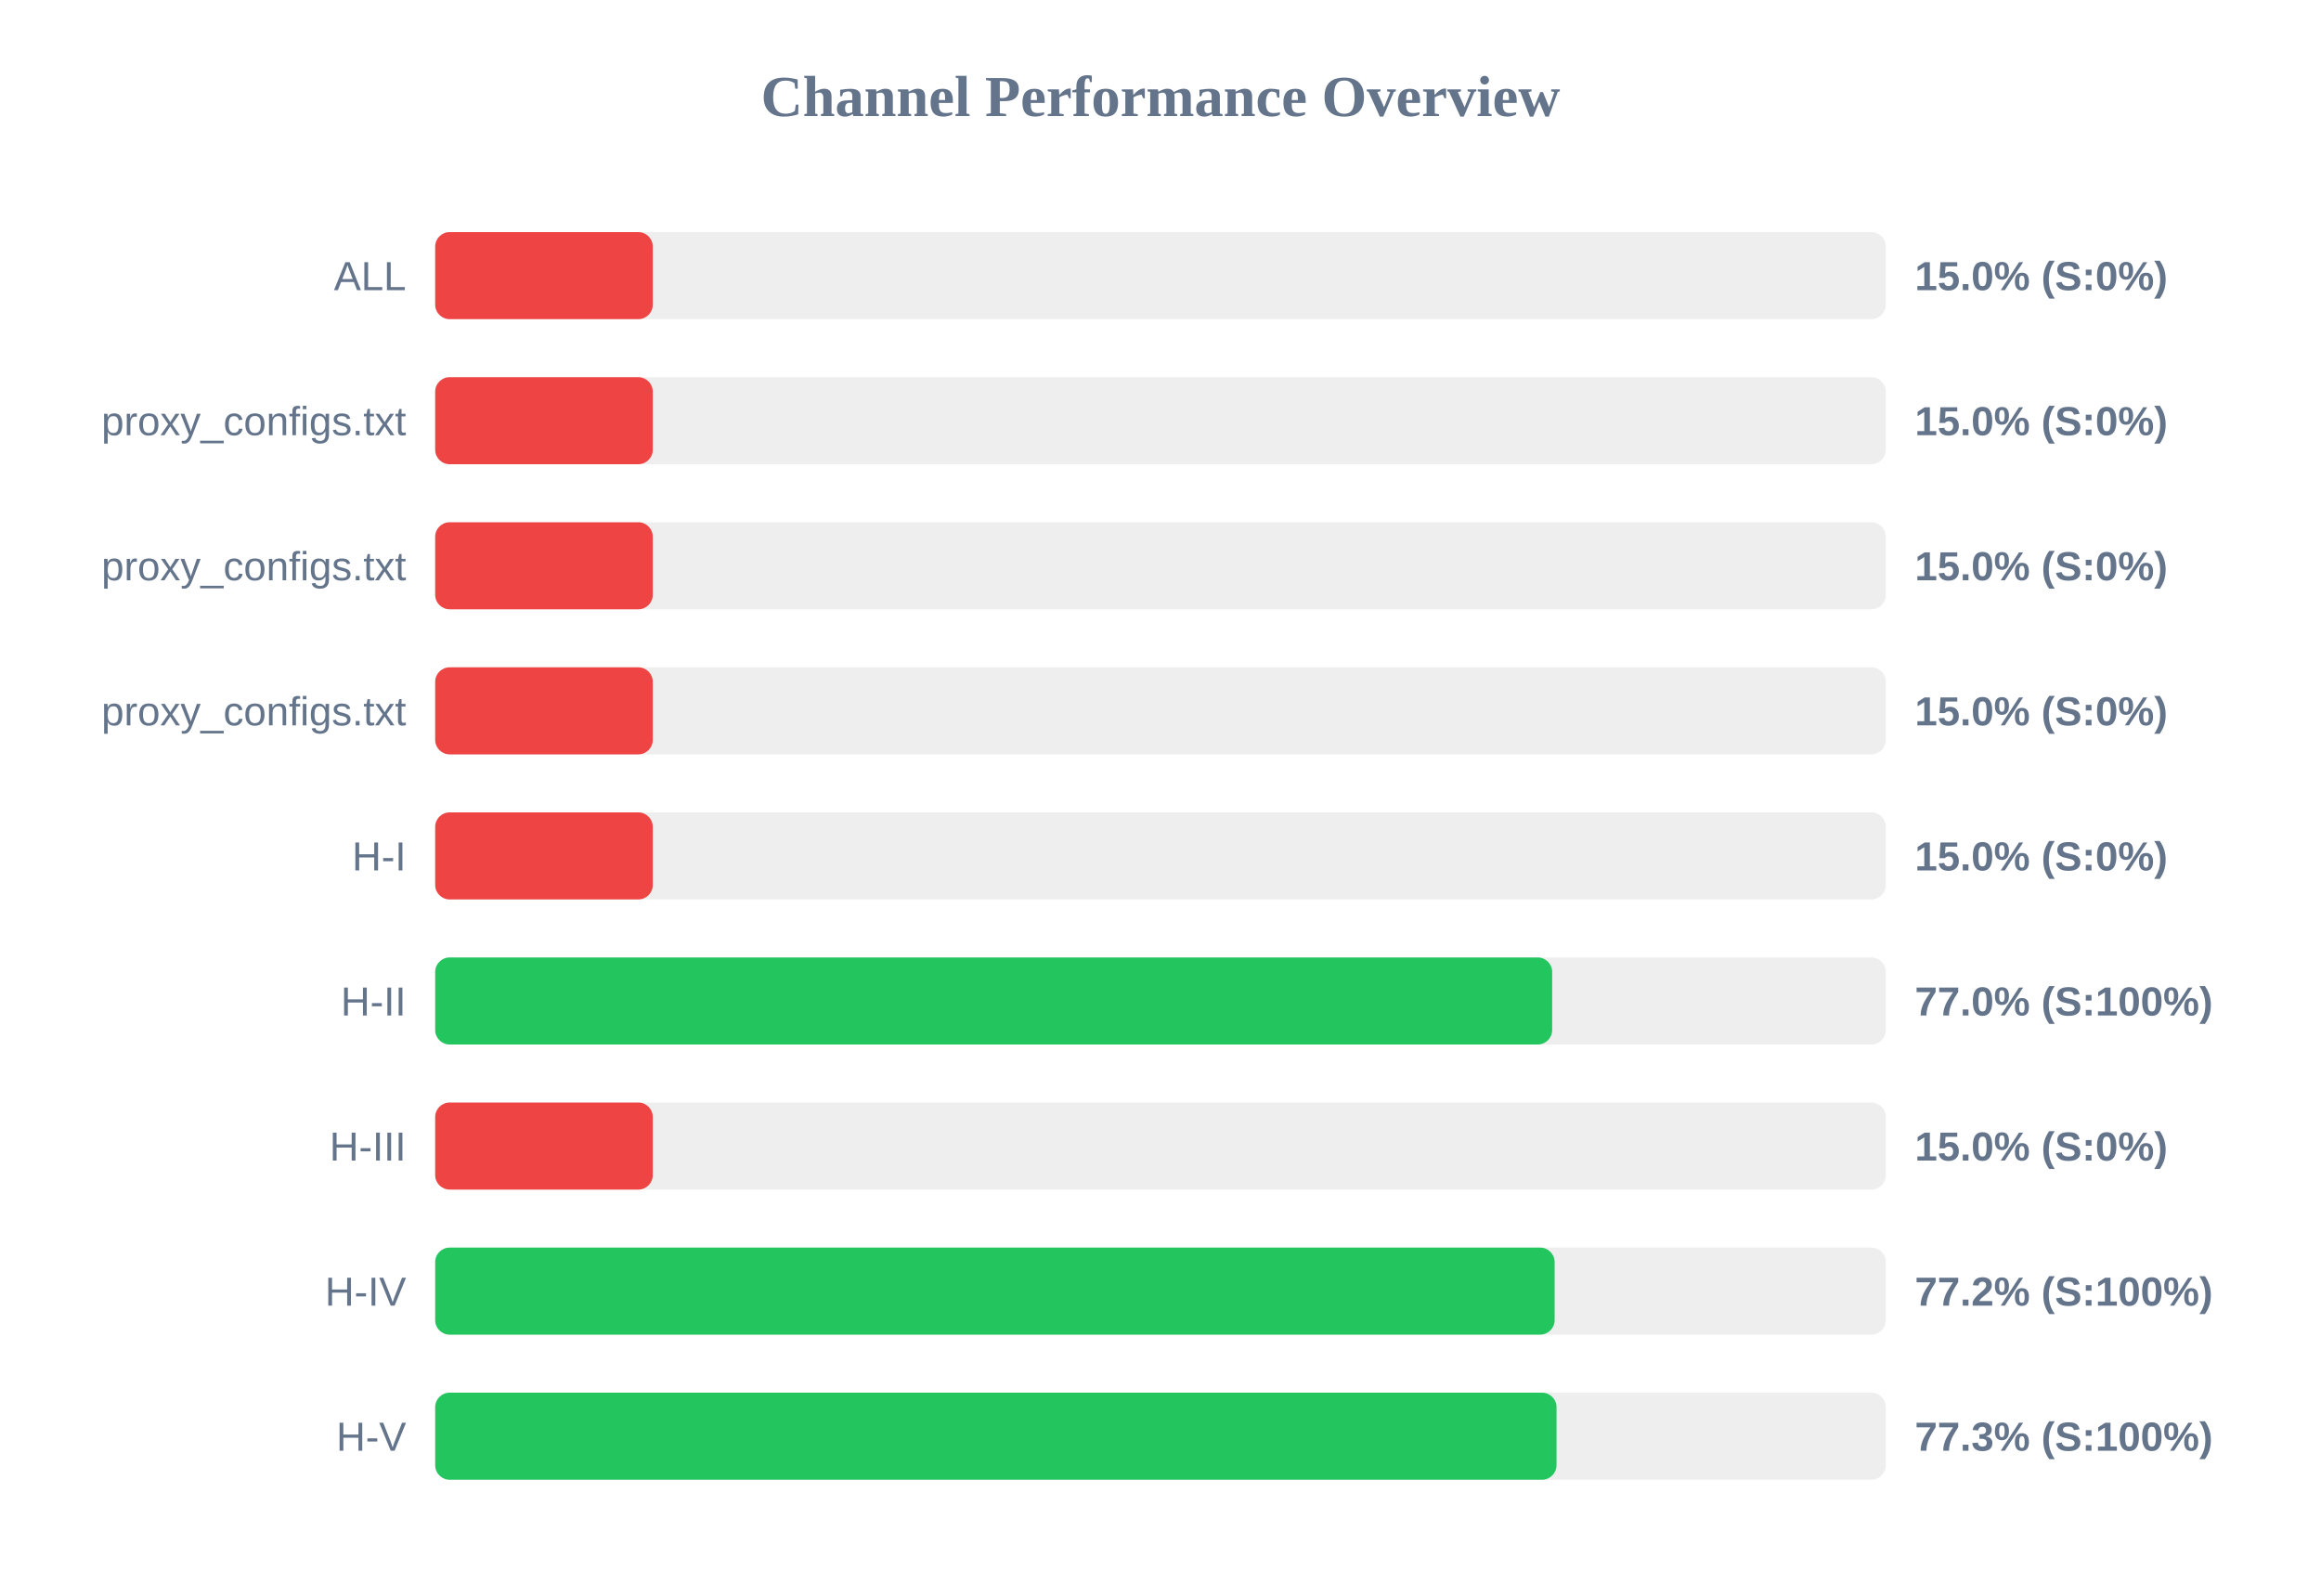
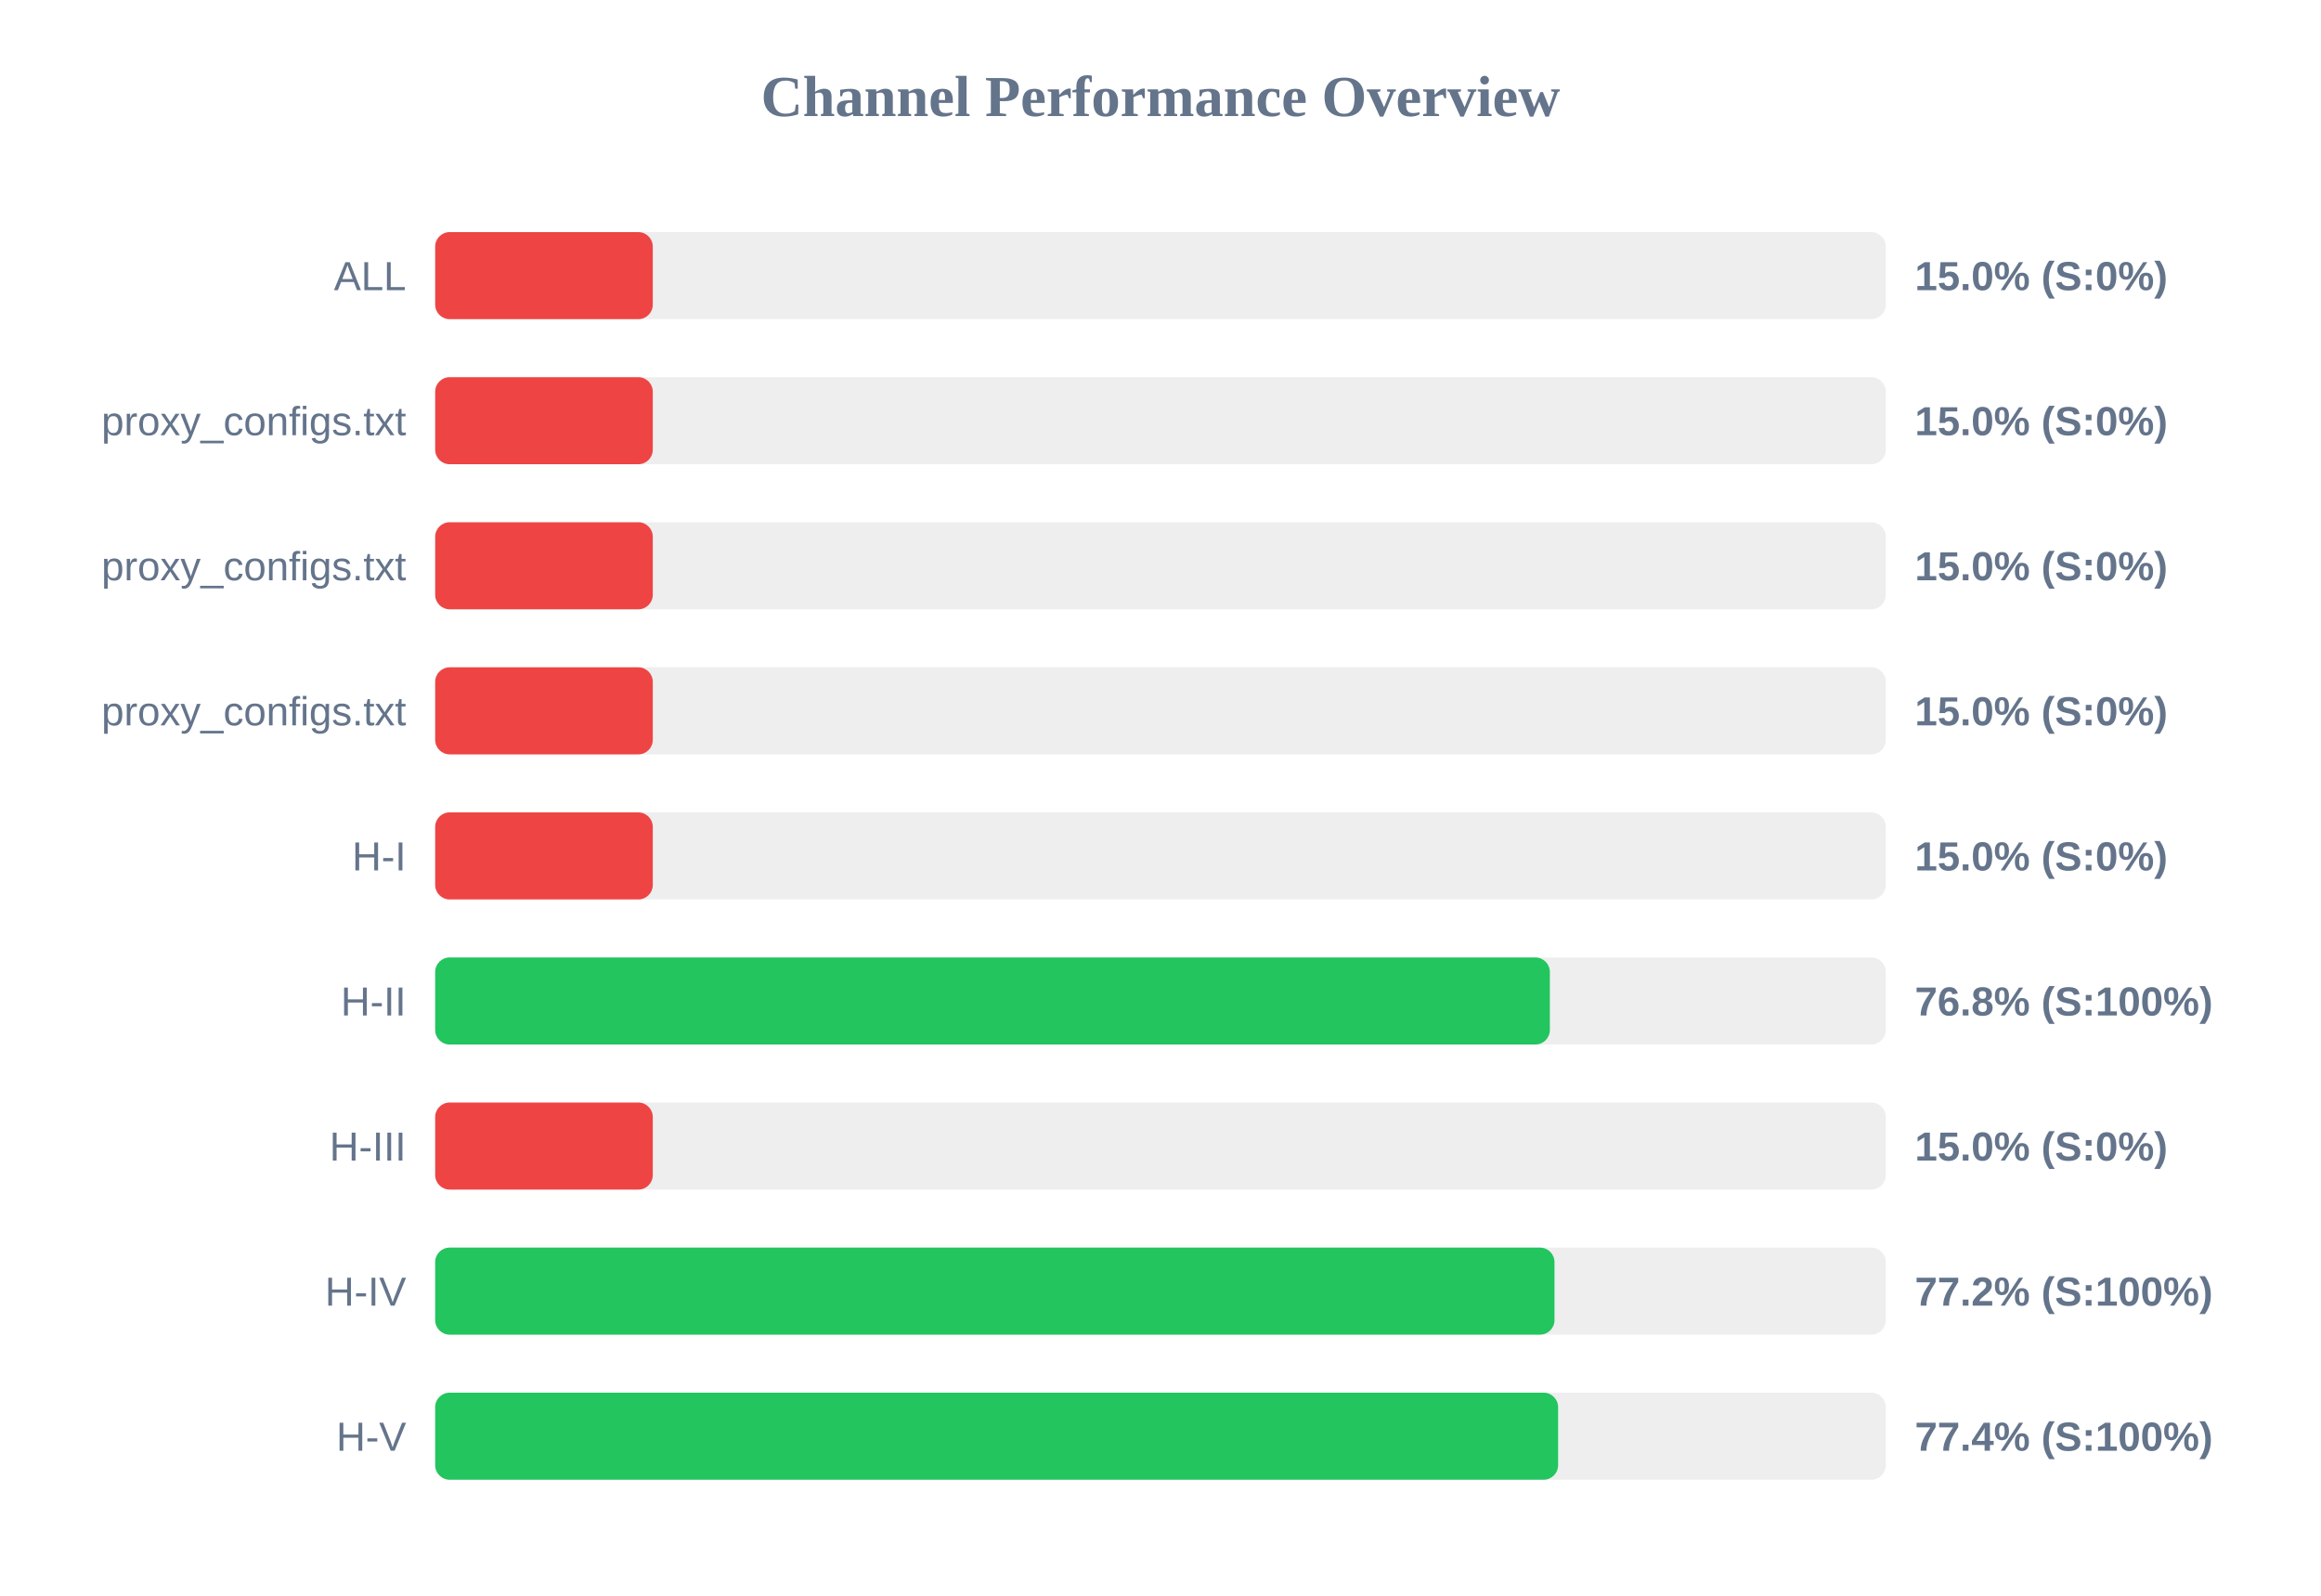
<svg xmlns="http://www.w3.org/2000/svg" width="800" height="550" version="1.1">
  <style>
        .row { font: 14px Arial; fill: #64748b; }
        .score { font: bold 14px Arial; fill: #64748b; }
    </style>
  <text x="400" y="40" text-anchor="middle" font-size="20px" font-weight="bold" fill="#64748b">Channel Performance Overview</text>
  <rect x="150" y="80" width="500" height="30" fill="#eee" rx="5" />
  <rect x="150" y="80" width="75.0" height="30" fill="#ef4444" rx="5" />
  <text x="140" y="100" text-anchor="end" class="row">ALL</text>
  <text x="660" y="100" text-anchor="start" class="score">15.0% (S:0%)</text>
  <rect x="150" y="130" width="500" height="30" fill="#eee" rx="5" />
  <rect x="150" y="130" width="75.0" height="30" fill="#ef4444" rx="5" />
  <text x="140" y="150" text-anchor="end" class="row">proxy_configs.txt</text>
  <text x="660" y="150" text-anchor="start" class="score">15.0% (S:0%)</text>
  <rect x="150" y="180" width="500" height="30" fill="#eee" rx="5" />
  <rect x="150" y="180" width="75.0" height="30" fill="#ef4444" rx="5" />
  <text x="140" y="200" text-anchor="end" class="row">proxy_configs.txt</text>
  <text x="660" y="200" text-anchor="start" class="score">15.0% (S:0%)</text>
  <rect x="150" y="230" width="500" height="30" fill="#eee" rx="5" />
  <rect x="150" y="230" width="75.0" height="30" fill="#ef4444" rx="5" />
  <text x="140" y="250" text-anchor="end" class="row">proxy_configs.txt</text>
  <text x="660" y="250" text-anchor="start" class="score">15.0% (S:0%)</text>
  <rect x="150" y="280" width="500" height="30" fill="#eee" rx="5" />
  <rect x="150" y="280" width="75.0" height="30" fill="#ef4444" rx="5" />
  <text x="140" y="300" text-anchor="end" class="row">H-I</text>
  <text x="660" y="300" text-anchor="start" class="score">15.0% (S:0%)</text>
  <rect x="150" y="330" width="500" height="30" fill="#eee" rx="5" />
-   <rect x="150" y="330" width="385.0" height="30" fill="#22c55e" rx="5" />
+   <rect x="150" y="330" width="384.2" height="30" fill="#22c55e" rx="5" />
  <text x="140" y="350" text-anchor="end" class="row">H-II</text>
-   <text x="660" y="350" text-anchor="start" class="score">77.0% (S:100%)</text>
+   <text x="660" y="350" text-anchor="start" class="score">76.8% (S:100%)</text>
  <rect x="150" y="380" width="500" height="30" fill="#eee" rx="5" />
  <rect x="150" y="380" width="75.0" height="30" fill="#ef4444" rx="5" />
  <text x="140" y="400" text-anchor="end" class="row">H-III</text>
  <text x="660" y="400" text-anchor="start" class="score">15.0% (S:0%)</text>
  <rect x="150" y="430" width="500" height="30" fill="#eee" rx="5" />
-   <rect x="150" y="430" width="385.85" height="30" fill="#22c55e" rx="5" />
+   <rect x="150" y="430" width="385.8" height="30" fill="#22c55e" rx="5" />
  <text x="140" y="450" text-anchor="end" class="row">H-IV</text>
  <text x="660" y="450" text-anchor="start" class="score">77.2% (S:100%)</text>
  <rect x="150" y="480" width="500" height="30" fill="#eee" rx="5" />
-   <rect x="150" y="480" width="386.5" height="30" fill="#22c55e" rx="5" />
+   <rect x="150" y="480" width="387.05" height="30" fill="#22c55e" rx="5" />
  <text x="140" y="500" text-anchor="end" class="row">H-V</text>
-   <text x="660" y="500" text-anchor="start" class="score">77.3% (S:100%)</text>
+   <text x="660" y="500" text-anchor="start" class="score">77.4% (S:100%)</text>
</svg>
